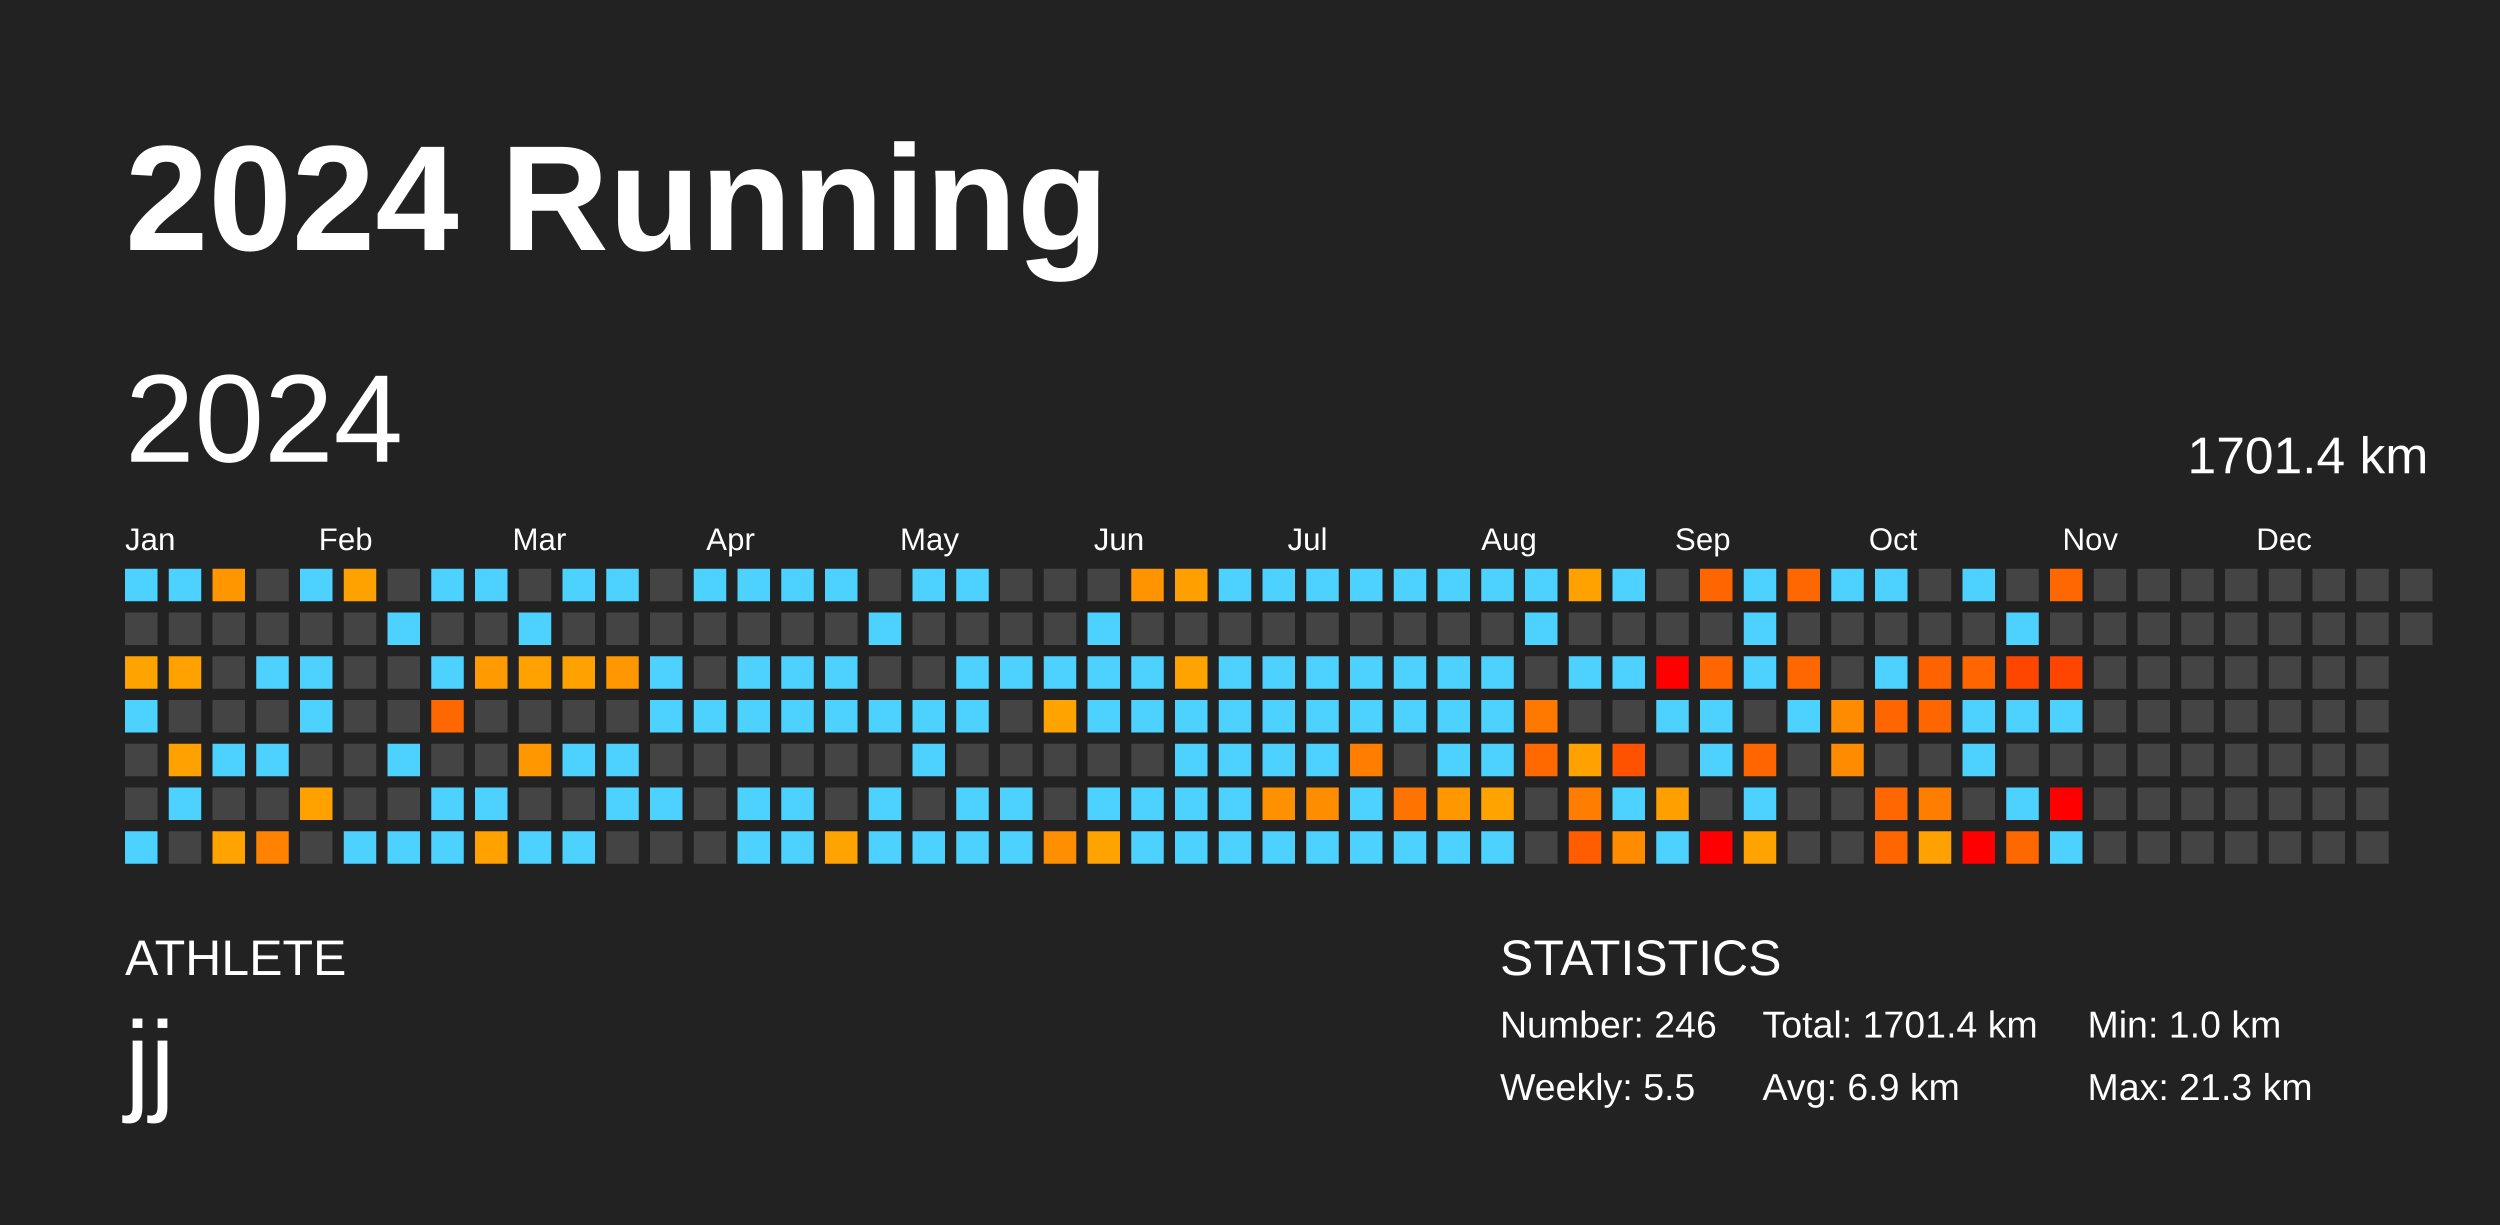
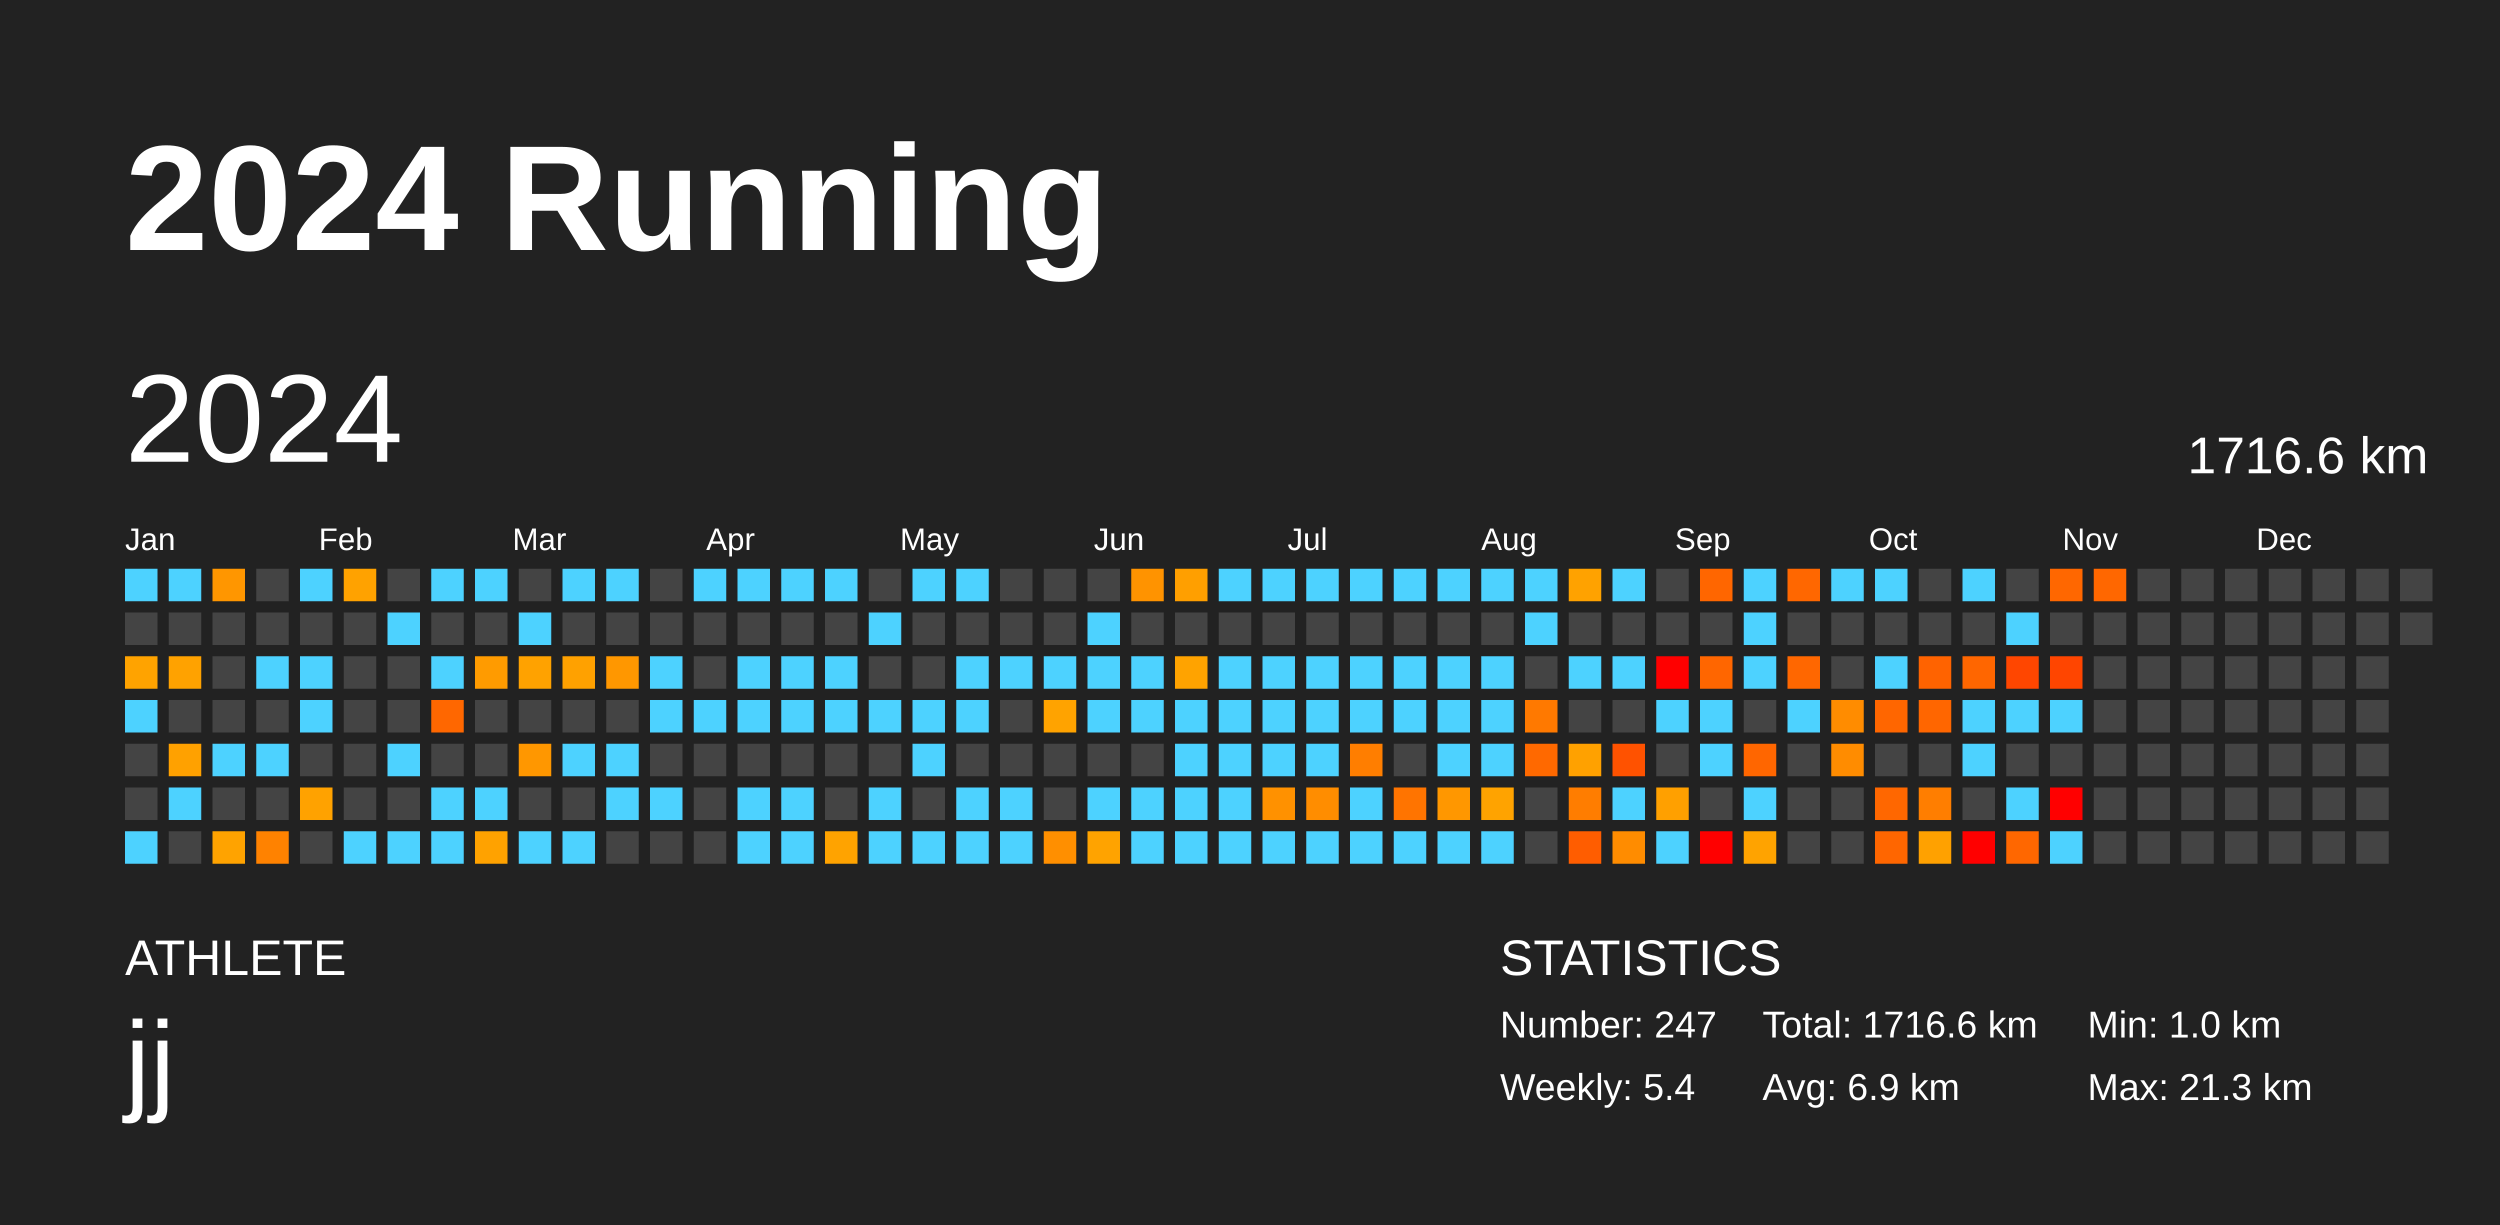
<svg xmlns="http://www.w3.org/2000/svg" baseProfile="full" height="98mm" version="1.1" viewBox="0,0,200,98" width="200mm">
  <defs />
  <rect fill="#222222" height="98" width="200" x="0" y="0" />
  <text fill="#FFFFFF" style="font-size:12px; font-family:Arial; font-weight:bold;" x="10" y="20">2024 Running</text>
  <text fill="#FFFFFF" style="font-size:4px; font-family:Arial" x="10" y="78">ATHLETE</text>
  <text fill="#FFFFFF" style="font-size:9px; font-family:Arial" x="10" y="88">jj</text>
  <text fill="#FFFFFF" style="font-size:4px; font-family:Arial" x="120" y="78">STATISTICS</text>
-   <text fill="#FFFFFF" style="font-size:3px; font-family:Arial" x="120" y="83">Number: 246</text>
-   <text fill="#FFFFFF" style="font-size:3px; font-family:Arial" x="120" y="88">Weekly: 5.5</text>
-   <text fill="#FFFFFF" style="font-size:3px; font-family:Arial" x="141" y="83">Total: 1701.4 km</text>
+   <text fill="#FFFFFF" style="font-size:3px; font-family:Arial" x="120" y="83">Number: 247</text>
+   <text fill="#FFFFFF" style="font-size:3px; font-family:Arial" x="120" y="88">Weekly: 5.4</text>
+   <text fill="#FFFFFF" style="font-size:3px; font-family:Arial" x="141" y="83">Total: 1716.6 km</text>
  <text fill="#FFFFFF" style="font-size:3px; font-family:Arial" x="141" y="88">Avg: 6.9 km</text>
  <text fill="#FFFFFF" style="font-size:3px; font-family:Arial" x="167" y="83">Min: 1.0 km</text>
  <text fill="#FFFFFF" style="font-size:3px; font-family:Arial" x="167" y="88">Max: 21.3 km</text>
  <text dominant-baseline="hanging" fill="#FFFFFF" style="font-size:10.0px; font-family:Arial;" x="10" y="30">2024</text>
-   <text dominant-baseline="hanging" fill="#FFFFFF" style="font-size:4.125px; font-family:Arial;" x="175" y="35">1701.4 km</text>
+   <text dominant-baseline="hanging" fill="#FFFFFF" style="font-size:4.125px; font-family:Arial;" x="175" y="35">1716.6 km</text>
  <text fill="#FFFFFF" style="font-size:2.5px; font-family:Arial" x="10.0" y="44">Jan</text>
  <text fill="#FFFFFF" style="font-size:2.5px; font-family:Arial" x="25.5" y="44">Feb</text>
  <text fill="#FFFFFF" style="font-size:2.5px; font-family:Arial" x="41.0" y="44">Mar</text>
  <text fill="#FFFFFF" style="font-size:2.5px; font-family:Arial" x="56.5" y="44">Apr</text>
  <text fill="#FFFFFF" style="font-size:2.5px; font-family:Arial" x="72.0" y="44">May</text>
  <text fill="#FFFFFF" style="font-size:2.5px; font-family:Arial" x="87.5" y="44">Jun</text>
  <text fill="#FFFFFF" style="font-size:2.5px; font-family:Arial" x="103.0" y="44">Jul</text>
  <text fill="#FFFFFF" style="font-size:2.5px; font-family:Arial" x="118.5" y="44">Aug</text>
  <text fill="#FFFFFF" style="font-size:2.5px; font-family:Arial" x="134.0" y="44">Sep</text>
  <text fill="#FFFFFF" style="font-size:2.5px; font-family:Arial" x="149.5" y="44">Oct</text>
  <text fill="#FFFFFF" style="font-size:2.5px; font-family:Arial" x="165.0" y="44">Nov</text>
  <text fill="#FFFFFF" style="font-size:2.5px; font-family:Arial" x="180.5" y="44">Dec</text>
  <rect fill="#4dd2ff" height="2.6" width="2.6" x="10.0" y="45.5" />
  <rect fill="#444444" height="2.6" width="2.6" x="10.0" y="49.0" />
  <rect fill="#ffa300" height="2.6" width="2.6" x="10.0" y="52.5" />
  <rect fill="#4dd2ff" height="2.6" width="2.6" x="10.0" y="56.0" />
  <rect fill="#444444" height="2.6" width="2.6" x="10.0" y="59.5" />
  <rect fill="#444444" height="2.6" width="2.6" x="10.0" y="63.0" />
  <rect fill="#4dd2ff" height="2.6" width="2.6" x="10.0" y="66.5" />
  <rect fill="#4dd2ff" height="2.6" width="2.6" x="13.5" y="45.5" />
  <rect fill="#444444" height="2.6" width="2.6" x="13.5" y="49.0" />
  <rect fill="#ffa200" height="2.6" width="2.6" x="13.5" y="52.5" />
  <rect fill="#444444" height="2.6" width="2.6" x="13.5" y="56.0" />
  <rect fill="#ffa100" height="2.6" width="2.6" x="13.5" y="59.5" />
  <rect fill="#4dd2ff" height="2.6" width="2.6" x="13.5" y="63.0" />
  <rect fill="#444444" height="2.6" width="2.6" x="13.5" y="66.5" />
  <rect fill="#ff9600" height="2.6" width="2.6" x="17.0" y="45.5" />
  <rect fill="#444444" height="2.6" width="2.6" x="17.0" y="49.0" />
  <rect fill="#444444" height="2.6" width="2.6" x="17.0" y="52.5" />
  <rect fill="#444444" height="2.6" width="2.6" x="17.0" y="56.0" />
  <rect fill="#4dd2ff" height="2.6" width="2.6" x="17.0" y="59.5" />
  <rect fill="#444444" height="2.6" width="2.6" x="17.0" y="63.0" />
  <rect fill="#ffa300" height="2.6" width="2.6" x="17.0" y="66.5" />
  <rect fill="#444444" height="2.6" width="2.6" x="20.5" y="45.5" />
  <rect fill="#444444" height="2.6" width="2.6" x="20.5" y="49.0" />
  <rect fill="#4dd2ff" height="2.6" width="2.6" x="20.5" y="52.5" />
  <rect fill="#444444" height="2.6" width="2.6" x="20.5" y="56.0" />
  <rect fill="#4dd2ff" height="2.6" width="2.6" x="20.5" y="59.5" />
  <rect fill="#444444" height="2.6" width="2.6" x="20.5" y="63.0" />
  <rect fill="#ff8200" height="2.6" width="2.6" x="20.5" y="66.5" />
  <rect fill="#4dd2ff" height="2.6" width="2.6" x="24.0" y="45.5" />
  <rect fill="#444444" height="2.6" width="2.6" x="24.0" y="49.0" />
  <rect fill="#4dd2ff" height="2.6" width="2.6" x="24.0" y="52.5" />
  <rect fill="#4dd2ff" height="2.6" width="2.6" x="24.0" y="56.0" />
  <rect fill="#444444" height="2.6" width="2.6" x="24.0" y="59.5" />
  <rect fill="#ffa200" height="2.6" width="2.6" x="24.0" y="63.0" />
  <rect fill="#444444" height="2.6" width="2.6" x="24.0" y="66.5" />
  <rect fill="#ffa200" height="2.6" width="2.6" x="27.5" y="45.5" />
  <rect fill="#444444" height="2.6" width="2.6" x="27.5" y="49.0" />
  <rect fill="#444444" height="2.6" width="2.6" x="27.5" y="52.5" />
  <rect fill="#444444" height="2.6" width="2.6" x="27.5" y="56.0" />
  <rect fill="#444444" height="2.6" width="2.6" x="27.5" y="59.5" />
  <rect fill="#444444" height="2.6" width="2.6" x="27.5" y="63.0" />
  <rect fill="#4dd2ff" height="2.6" width="2.6" x="27.5" y="66.5" />
  <rect fill="#444444" height="2.6" width="2.6" x="31.0" y="45.5" />
  <rect fill="#4dd2ff" height="2.6" width="2.6" x="31.0" y="49.0" />
  <rect fill="#444444" height="2.6" width="2.6" x="31.0" y="52.5" />
  <rect fill="#444444" height="2.6" width="2.6" x="31.0" y="56.0" />
  <rect fill="#4dd2ff" height="2.6" width="2.6" x="31.0" y="59.5" />
  <rect fill="#444444" height="2.6" width="2.6" x="31.0" y="63.0" />
  <rect fill="#4dd2ff" height="2.6" width="2.6" x="31.0" y="66.5" />
  <rect fill="#4dd2ff" height="2.6" width="2.6" x="34.5" y="45.5" />
  <rect fill="#444444" height="2.6" width="2.6" x="34.5" y="49.0" />
  <rect fill="#4dd2ff" height="2.6" width="2.6" x="34.5" y="52.5" />
  <rect fill="#ff6700" height="2.6" width="2.6" x="34.5" y="56.0" />
  <rect fill="#444444" height="2.6" width="2.6" x="34.5" y="59.5" />
  <rect fill="#4dd2ff" height="2.6" width="2.6" x="34.5" y="63.0" />
  <rect fill="#4dd2ff" height="2.6" width="2.6" x="34.5" y="66.5" />
  <rect fill="#4dd2ff" height="2.6" width="2.6" x="38.0" y="45.5" />
  <rect fill="#444444" height="2.6" width="2.6" x="38.0" y="49.0" />
  <rect fill="#ff9b00" height="2.6" width="2.6" x="38.0" y="52.5" />
  <rect fill="#444444" height="2.6" width="2.6" x="38.0" y="56.0" />
  <rect fill="#444444" height="2.6" width="2.6" x="38.0" y="59.5" />
  <rect fill="#4dd2ff" height="2.6" width="2.6" x="38.0" y="63.0" />
  <rect fill="#ffa200" height="2.6" width="2.6" x="38.0" y="66.5" />
  <rect fill="#444444" height="2.6" width="2.6" x="41.5" y="45.5" />
  <rect fill="#4dd2ff" height="2.6" width="2.6" x="41.5" y="49.0" />
  <rect fill="#ffa200" height="2.6" width="2.6" x="41.5" y="52.5" />
  <rect fill="#444444" height="2.6" width="2.6" x="41.5" y="56.0" />
  <rect fill="#ff9700" height="2.6" width="2.6" x="41.5" y="59.5" />
  <rect fill="#444444" height="2.6" width="2.6" x="41.5" y="63.0" />
  <rect fill="#4dd2ff" height="2.6" width="2.6" x="41.5" y="66.5" />
  <rect fill="#4dd2ff" height="2.6" width="2.6" x="45.0" y="45.5" />
  <rect fill="#444444" height="2.6" width="2.6" x="45.0" y="49.0" />
  <rect fill="#ffa100" height="2.6" width="2.6" x="45.0" y="52.5" />
  <rect fill="#444444" height="2.6" width="2.6" x="45.0" y="56.0" />
  <rect fill="#4dd2ff" height="2.6" width="2.6" x="45.0" y="59.5" />
  <rect fill="#444444" height="2.6" width="2.6" x="45.0" y="63.0" />
  <rect fill="#4dd2ff" height="2.6" width="2.6" x="45.0" y="66.5" />
  <rect fill="#4dd2ff" height="2.6" width="2.6" x="48.5" y="45.5" />
  <rect fill="#444444" height="2.6" width="2.6" x="48.5" y="49.0" />
  <rect fill="#ff9700" height="2.6" width="2.6" x="48.5" y="52.5" />
  <rect fill="#444444" height="2.6" width="2.6" x="48.5" y="56.0" />
  <rect fill="#4dd2ff" height="2.6" width="2.6" x="48.5" y="59.5" />
  <rect fill="#4dd2ff" height="2.6" width="2.6" x="48.5" y="63.0" />
  <rect fill="#444444" height="2.6" width="2.6" x="48.5" y="66.5" />
  <rect fill="#444444" height="2.6" width="2.6" x="52.0" y="45.5" />
  <rect fill="#444444" height="2.6" width="2.6" x="52.0" y="49.0" />
  <rect fill="#4dd2ff" height="2.6" width="2.6" x="52.0" y="52.5" />
  <rect fill="#4dd2ff" height="2.6" width="2.6" x="52.0" y="56.0" />
  <rect fill="#444444" height="2.6" width="2.6" x="52.0" y="59.5" />
  <rect fill="#4dd2ff" height="2.6" width="2.6" x="52.0" y="63.0" />
  <rect fill="#444444" height="2.6" width="2.6" x="52.0" y="66.5" />
  <rect fill="#4dd2ff" height="2.6" width="2.6" x="55.5" y="45.5" />
  <rect fill="#444444" height="2.6" width="2.6" x="55.5" y="49.0" />
  <rect fill="#444444" height="2.6" width="2.6" x="55.5" y="52.5" />
  <rect fill="#4dd2ff" height="2.6" width="2.6" x="55.5" y="56.0" />
  <rect fill="#444444" height="2.6" width="2.6" x="55.5" y="59.5" />
  <rect fill="#444444" height="2.6" width="2.6" x="55.5" y="63.0" />
  <rect fill="#444444" height="2.6" width="2.6" x="55.5" y="66.5" />
  <rect fill="#4dd2ff" height="2.6" width="2.6" x="59.0" y="45.5" />
  <rect fill="#444444" height="2.6" width="2.6" x="59.0" y="49.0" />
  <rect fill="#4dd2ff" height="2.6" width="2.6" x="59.0" y="52.5" />
  <rect fill="#4dd2ff" height="2.6" width="2.6" x="59.0" y="56.0" />
  <rect fill="#444444" height="2.6" width="2.6" x="59.0" y="59.5" />
  <rect fill="#4dd2ff" height="2.6" width="2.6" x="59.0" y="63.0" />
  <rect fill="#4dd2ff" height="2.6" width="2.6" x="59.0" y="66.5" />
  <rect fill="#4dd2ff" height="2.6" width="2.6" x="62.5" y="45.5" />
  <rect fill="#444444" height="2.6" width="2.6" x="62.5" y="49.0" />
  <rect fill="#4dd2ff" height="2.6" width="2.6" x="62.5" y="52.5" />
  <rect fill="#4dd2ff" height="2.6" width="2.6" x="62.5" y="56.0" />
  <rect fill="#444444" height="2.6" width="2.6" x="62.5" y="59.5" />
  <rect fill="#4dd2ff" height="2.6" width="2.6" x="62.5" y="63.0" />
  <rect fill="#4dd2ff" height="2.6" width="2.6" x="62.5" y="66.5" />
  <rect fill="#4dd2ff" height="2.6" width="2.6" x="66.0" y="45.5" />
  <rect fill="#444444" height="2.6" width="2.6" x="66.0" y="49.0" />
  <rect fill="#4dd2ff" height="2.6" width="2.6" x="66.0" y="52.5" />
  <rect fill="#4dd2ff" height="2.6" width="2.6" x="66.0" y="56.0" />
  <rect fill="#444444" height="2.6" width="2.6" x="66.0" y="59.5" />
  <rect fill="#444444" height="2.6" width="2.6" x="66.0" y="63.0" />
  <rect fill="#ffa300" height="2.6" width="2.6" x="66.0" y="66.5" />
  <rect fill="#444444" height="2.6" width="2.6" x="69.5" y="45.5" />
  <rect fill="#4dd2ff" height="2.6" width="2.6" x="69.5" y="49.0" />
  <rect fill="#444444" height="2.6" width="2.6" x="69.5" y="52.5" />
  <rect fill="#4dd2ff" height="2.6" width="2.6" x="69.5" y="56.0" />
  <rect fill="#444444" height="2.6" width="2.6" x="69.5" y="59.5" />
  <rect fill="#4dd2ff" height="2.6" width="2.6" x="69.5" y="63.0" />
  <rect fill="#4dd2ff" height="2.6" width="2.6" x="69.5" y="66.5" />
  <rect fill="#4dd2ff" height="2.6" width="2.6" x="73.0" y="45.5" />
  <rect fill="#444444" height="2.6" width="2.6" x="73.0" y="49.0" />
  <rect fill="#444444" height="2.6" width="2.6" x="73.0" y="52.5" />
  <rect fill="#4dd2ff" height="2.6" width="2.6" x="73.0" y="56.0" />
  <rect fill="#4dd2ff" height="2.6" width="2.6" x="73.0" y="59.5" />
  <rect fill="#444444" height="2.6" width="2.6" x="73.0" y="63.0" />
  <rect fill="#4dd2ff" height="2.6" width="2.6" x="73.0" y="66.5" />
  <rect fill="#4dd2ff" height="2.6" width="2.6" x="76.5" y="45.5" />
  <rect fill="#444444" height="2.6" width="2.6" x="76.5" y="49.0" />
  <rect fill="#4dd2ff" height="2.6" width="2.6" x="76.5" y="52.5" />
  <rect fill="#4dd2ff" height="2.6" width="2.6" x="76.5" y="56.0" />
  <rect fill="#444444" height="2.6" width="2.6" x="76.5" y="59.5" />
  <rect fill="#4dd2ff" height="2.6" width="2.6" x="76.5" y="63.0" />
  <rect fill="#4dd2ff" height="2.6" width="2.6" x="76.5" y="66.5" />
  <rect fill="#444444" height="2.6" width="2.6" x="80.0" y="45.5" />
  <rect fill="#444444" height="2.6" width="2.6" x="80.0" y="49.0" />
  <rect fill="#4dd2ff" height="2.6" width="2.6" x="80.0" y="52.5" />
  <rect fill="#444444" height="2.6" width="2.6" x="80.0" y="56.0" />
  <rect fill="#444444" height="2.6" width="2.6" x="80.0" y="59.5" />
  <rect fill="#4dd2ff" height="2.6" width="2.6" x="80.0" y="63.0" />
  <rect fill="#4dd2ff" height="2.6" width="2.6" x="80.0" y="66.5" />
  <rect fill="#444444" height="2.6" width="2.6" x="83.5" y="45.5" />
  <rect fill="#444444" height="2.6" width="2.6" x="83.5" y="49.0" />
  <rect fill="#4dd2ff" height="2.6" width="2.6" x="83.5" y="52.5" />
  <rect fill="#ffa300" height="2.6" width="2.6" x="83.5" y="56.0" />
  <rect fill="#444444" height="2.6" width="2.6" x="83.5" y="59.5" />
  <rect fill="#444444" height="2.6" width="2.6" x="83.5" y="63.0" />
  <rect fill="#ff8f00" height="2.6" width="2.6" x="83.5" y="66.5" />
  <rect fill="#444444" height="2.6" width="2.6" x="87.0" y="45.5" />
  <rect fill="#4dd2ff" height="2.6" width="2.6" x="87.0" y="49.0" />
  <rect fill="#4dd2ff" height="2.6" width="2.6" x="87.0" y="52.5" />
  <rect fill="#4dd2ff" height="2.6" width="2.6" x="87.0" y="56.0" />
  <rect fill="#444444" height="2.6" width="2.6" x="87.0" y="59.5" />
  <rect fill="#4dd2ff" height="2.6" width="2.6" x="87.0" y="63.0" />
  <rect fill="#ffa300" height="2.6" width="2.6" x="87.0" y="66.5" />
  <rect fill="#ff9300" height="2.6" width="2.6" x="90.5" y="45.5" />
  <rect fill="#444444" height="2.6" width="2.6" x="90.5" y="49.0" />
  <rect fill="#4dd2ff" height="2.6" width="2.6" x="90.5" y="52.5" />
  <rect fill="#4dd2ff" height="2.6" width="2.6" x="90.5" y="56.0" />
  <rect fill="#444444" height="2.6" width="2.6" x="90.5" y="59.5" />
  <rect fill="#4dd2ff" height="2.6" width="2.6" x="90.5" y="63.0" />
  <rect fill="#4dd2ff" height="2.6" width="2.6" x="90.5" y="66.5" />
  <rect fill="#ff9f00" height="2.6" width="2.6" x="94.0" y="45.5" />
  <rect fill="#444444" height="2.6" width="2.6" x="94.0" y="49.0" />
  <rect fill="#ffa300" height="2.6" width="2.6" x="94.0" y="52.5" />
  <rect fill="#4dd2ff" height="2.6" width="2.6" x="94.0" y="56.0" />
  <rect fill="#4dd2ff" height="2.6" width="2.6" x="94.0" y="59.5" />
  <rect fill="#4dd2ff" height="2.6" width="2.6" x="94.0" y="63.0" />
  <rect fill="#4dd2ff" height="2.6" width="2.6" x="94.0" y="66.5" />
  <rect fill="#4dd2ff" height="2.6" width="2.6" x="97.5" y="45.5" />
  <rect fill="#444444" height="2.6" width="2.6" x="97.5" y="49.0" />
  <rect fill="#4dd2ff" height="2.6" width="2.6" x="97.5" y="52.5" />
  <rect fill="#4dd2ff" height="2.6" width="2.6" x="97.5" y="56.0" />
  <rect fill="#4dd2ff" height="2.6" width="2.6" x="97.5" y="59.5" />
  <rect fill="#4dd2ff" height="2.6" width="2.6" x="97.5" y="63.0" />
  <rect fill="#4dd2ff" height="2.6" width="2.6" x="97.5" y="66.5" />
  <rect fill="#4dd2ff" height="2.6" width="2.6" x="101.0" y="45.5" />
  <rect fill="#444444" height="2.6" width="2.6" x="101.0" y="49.0" />
  <rect fill="#4dd2ff" height="2.6" width="2.6" x="101.0" y="52.5" />
  <rect fill="#4dd2ff" height="2.6" width="2.6" x="101.0" y="56.0" />
  <rect fill="#4dd2ff" height="2.6" width="2.6" x="101.0" y="59.5" />
  <rect fill="#ff9100" height="2.6" width="2.6" x="101.0" y="63.0" />
  <rect fill="#4dd2ff" height="2.6" width="2.6" x="101.0" y="66.5" />
  <rect fill="#4dd2ff" height="2.6" width="2.6" x="104.5" y="45.5" />
  <rect fill="#444444" height="2.6" width="2.6" x="104.5" y="49.0" />
  <rect fill="#4dd2ff" height="2.6" width="2.6" x="104.5" y="52.5" />
  <rect fill="#4dd2ff" height="2.6" width="2.6" x="104.5" y="56.0" />
  <rect fill="#4dd2ff" height="2.6" width="2.6" x="104.5" y="59.5" />
  <rect fill="#ff8d00" height="2.6" width="2.6" x="104.5" y="63.0" />
  <rect fill="#4dd2ff" height="2.6" width="2.6" x="104.5" y="66.5" />
  <rect fill="#4dd2ff" height="2.6" width="2.6" x="108.0" y="45.5" />
  <rect fill="#444444" height="2.6" width="2.6" x="108.0" y="49.0" />
  <rect fill="#4dd2ff" height="2.6" width="2.6" x="108.0" y="52.5" />
  <rect fill="#4dd2ff" height="2.6" width="2.6" x="108.0" y="56.0" />
  <rect fill="#ff7e00" height="2.6" width="2.6" x="108.0" y="59.5" />
  <rect fill="#4dd2ff" height="2.6" width="2.6" x="108.0" y="63.0" />
  <rect fill="#4dd2ff" height="2.6" width="2.6" x="108.0" y="66.5" />
  <rect fill="#4dd2ff" height="2.6" width="2.6" x="111.5" y="45.5" />
  <rect fill="#444444" height="2.6" width="2.6" x="111.5" y="49.0" />
  <rect fill="#4dd2ff" height="2.6" width="2.6" x="111.5" y="52.5" />
  <rect fill="#4dd2ff" height="2.6" width="2.6" x="111.5" y="56.0" />
  <rect fill="#444444" height="2.6" width="2.6" x="111.5" y="59.5" />
  <rect fill="#ff7400" height="2.6" width="2.6" x="111.5" y="63.0" />
  <rect fill="#4dd2ff" height="2.6" width="2.6" x="111.5" y="66.5" />
  <rect fill="#4dd2ff" height="2.6" width="2.6" x="115.0" y="45.5" />
  <rect fill="#444444" height="2.6" width="2.6" x="115.0" y="49.0" />
  <rect fill="#4dd2ff" height="2.6" width="2.6" x="115.0" y="52.5" />
  <rect fill="#4dd2ff" height="2.6" width="2.6" x="115.0" y="56.0" />
  <rect fill="#4dd2ff" height="2.6" width="2.6" x="115.0" y="59.5" />
  <rect fill="#ff9700" height="2.6" width="2.6" x="115.0" y="63.0" />
  <rect fill="#4dd2ff" height="2.6" width="2.6" x="115.0" y="66.5" />
  <rect fill="#4dd2ff" height="2.6" width="2.6" x="118.5" y="45.5" />
  <rect fill="#444444" height="2.6" width="2.6" x="118.5" y="49.0" />
  <rect fill="#4dd2ff" height="2.6" width="2.6" x="118.5" y="52.5" />
  <rect fill="#4dd2ff" height="2.6" width="2.6" x="118.5" y="56.0" />
  <rect fill="#4dd2ff" height="2.6" width="2.6" x="118.5" y="59.5" />
  <rect fill="#ffa300" height="2.6" width="2.6" x="118.5" y="63.0" />
  <rect fill="#4dd2ff" height="2.6" width="2.6" x="118.5" y="66.5" />
  <rect fill="#4dd2ff" height="2.6" width="2.6" x="122.0" y="45.5" />
  <rect fill="#4dd2ff" height="2.6" width="2.6" x="122.0" y="49.0" />
  <rect fill="#444444" height="2.6" width="2.6" x="122.0" y="52.5" />
  <rect fill="#ff7900" height="2.6" width="2.6" x="122.0" y="56.0" />
  <rect fill="#ff6900" height="2.6" width="2.6" x="122.0" y="59.5" />
  <rect fill="#444444" height="2.6" width="2.6" x="122.0" y="63.0" />
  <rect fill="#444444" height="2.6" width="2.6" x="122.0" y="66.5" />
  <rect fill="#ffa200" height="2.6" width="2.6" x="125.5" y="45.5" />
  <rect fill="#444444" height="2.6" width="2.6" x="125.5" y="49.0" />
  <rect fill="#4dd2ff" height="2.6" width="2.6" x="125.5" y="52.5" />
  <rect fill="#444444" height="2.6" width="2.6" x="125.5" y="56.0" />
  <rect fill="#ffa100" height="2.6" width="2.6" x="125.5" y="59.5" />
  <rect fill="#ff7d00" height="2.6" width="2.6" x="125.5" y="63.0" />
  <rect fill="#ff5d00" height="2.6" width="2.6" x="125.5" y="66.5" />
  <rect fill="#4dd2ff" height="2.6" width="2.6" x="129.0" y="45.5" />
  <rect fill="#444444" height="2.6" width="2.6" x="129.0" y="49.0" />
  <rect fill="#4dd2ff" height="2.6" width="2.6" x="129.0" y="52.5" />
  <rect fill="#444444" height="2.6" width="2.6" x="129.0" y="56.0" />
  <rect fill="#ff5200" height="2.6" width="2.6" x="129.0" y="59.5" />
  <rect fill="#4dd2ff" height="2.6" width="2.6" x="129.0" y="63.0" />
  <rect fill="#ff8c00" height="2.6" width="2.6" x="129.0" y="66.5" />
  <rect fill="#444444" height="2.6" width="2.6" x="132.5" y="45.5" />
  <rect fill="#444444" height="2.6" width="2.6" x="132.5" y="49.0" />
  <rect fill="red" height="2.6" width="2.6" x="132.5" y="52.5" />
  <rect fill="#4dd2ff" height="2.6" width="2.6" x="132.5" y="56.0" />
  <rect fill="#444444" height="2.6" width="2.6" x="132.5" y="59.5" />
  <rect fill="#ffa000" height="2.6" width="2.6" x="132.5" y="63.0" />
  <rect fill="#4dd2ff" height="2.6" width="2.6" x="132.5" y="66.5" />
  <rect fill="#ff6600" height="2.6" width="2.6" x="136.0" y="45.5" />
  <rect fill="#444444" height="2.6" width="2.6" x="136.0" y="49.0" />
  <rect fill="#ff6600" height="2.6" width="2.6" x="136.0" y="52.5" />
  <rect fill="#4dd2ff" height="2.6" width="2.6" x="136.0" y="56.0" />
  <rect fill="#4dd2ff" height="2.6" width="2.6" x="136.0" y="59.5" />
  <rect fill="#444444" height="2.6" width="2.6" x="136.0" y="63.0" />
  <rect fill="red" height="2.6" width="2.6" x="136.0" y="66.5" />
  <rect fill="#4dd2ff" height="2.6" width="2.6" x="139.5" y="45.5" />
  <rect fill="#4dd2ff" height="2.6" width="2.6" x="139.5" y="49.0" />
  <rect fill="#4dd2ff" height="2.6" width="2.6" x="139.5" y="52.5" />
  <rect fill="#444444" height="2.6" width="2.6" x="139.5" y="56.0" />
  <rect fill="#ff6600" height="2.6" width="2.6" x="139.5" y="59.5" />
  <rect fill="#4dd2ff" height="2.6" width="2.6" x="139.5" y="63.0" />
  <rect fill="#ffa300" height="2.6" width="2.6" x="139.5" y="66.5" />
  <rect fill="#ff6700" height="2.6" width="2.6" x="143.0" y="45.5" />
  <rect fill="#444444" height="2.6" width="2.6" x="143.0" y="49.0" />
  <rect fill="#ff6700" height="2.6" width="2.6" x="143.0" y="52.5" />
  <rect fill="#4dd2ff" height="2.6" width="2.6" x="143.0" y="56.0" />
  <rect fill="#444444" height="2.6" width="2.6" x="143.0" y="59.5" />
  <rect fill="#444444" height="2.6" width="2.6" x="143.0" y="63.0" />
  <rect fill="#444444" height="2.6" width="2.6" x="143.0" y="66.5" />
  <rect fill="#4dd2ff" height="2.6" width="2.6" x="146.5" y="45.5" />
  <rect fill="#444444" height="2.6" width="2.6" x="146.5" y="49.0" />
  <rect fill="#444444" height="2.6" width="2.6" x="146.5" y="52.5" />
  <rect fill="#ff8c00" height="2.6" width="2.6" x="146.5" y="56.0" />
  <rect fill="#ff8c00" height="2.6" width="2.6" x="146.5" y="59.5" />
  <rect fill="#444444" height="2.6" width="2.6" x="146.5" y="63.0" />
  <rect fill="#444444" height="2.6" width="2.6" x="146.5" y="66.5" />
  <rect fill="#4dd2ff" height="2.6" width="2.6" x="150.0" y="45.5" />
  <rect fill="#444444" height="2.6" width="2.6" x="150.0" y="49.0" />
  <rect fill="#4dd2ff" height="2.6" width="2.6" x="150.0" y="52.5" />
  <rect fill="#ff6600" height="2.6" width="2.6" x="150.0" y="56.0" />
  <rect fill="#444444" height="2.6" width="2.6" x="150.0" y="59.5" />
  <rect fill="#ff6700" height="2.6" width="2.6" x="150.0" y="63.0" />
  <rect fill="#ff6600" height="2.6" width="2.6" x="150.0" y="66.5" />
  <rect fill="#444444" height="2.6" width="2.6" x="153.5" y="45.5" />
  <rect fill="#444444" height="2.6" width="2.6" x="153.5" y="49.0" />
  <rect fill="#ff6300" height="2.6" width="2.6" x="153.5" y="52.5" />
  <rect fill="#ff6600" height="2.6" width="2.6" x="153.5" y="56.0" />
  <rect fill="#444444" height="2.6" width="2.6" x="153.5" y="59.5" />
  <rect fill="#ff7e00" height="2.6" width="2.6" x="153.5" y="63.0" />
  <rect fill="#ffa100" height="2.6" width="2.6" x="153.5" y="66.5" />
  <rect fill="#4dd2ff" height="2.6" width="2.6" x="157.0" y="45.5" />
  <rect fill="#444444" height="2.6" width="2.6" x="157.0" y="49.0" />
  <rect fill="#ff6600" height="2.6" width="2.6" x="157.0" y="52.5" />
  <rect fill="#4dd2ff" height="2.6" width="2.6" x="157.0" y="56.0" />
  <rect fill="#4dd2ff" height="2.6" width="2.6" x="157.0" y="59.5" />
  <rect fill="#444444" height="2.6" width="2.6" x="157.0" y="63.0" />
  <rect fill="red" height="2.6" width="2.6" x="157.0" y="66.5" />
  <rect fill="#444444" height="2.6" width="2.6" x="160.5" y="45.5" />
  <rect fill="#4dd2ff" height="2.6" width="2.6" x="160.5" y="49.0" />
  <rect fill="#ff4600" height="2.6" width="2.6" x="160.5" y="52.5" />
  <rect fill="#4dd2ff" height="2.6" width="2.6" x="160.5" y="56.0" />
  <rect fill="#444444" height="2.6" width="2.6" x="160.5" y="59.5" />
  <rect fill="#4dd2ff" height="2.6" width="2.6" x="160.5" y="63.0" />
  <rect fill="#ff6700" height="2.6" width="2.6" x="160.5" y="66.5" />
  <rect fill="#ff6700" height="2.6" width="2.6" x="164.0" y="45.5" />
  <rect fill="#444444" height="2.6" width="2.6" x="164.0" y="49.0" />
  <rect fill="#ff4500" height="2.6" width="2.6" x="164.0" y="52.5" />
  <rect fill="#4dd2ff" height="2.6" width="2.6" x="164.0" y="56.0" />
  <rect fill="#444444" height="2.6" width="2.6" x="164.0" y="59.5" />
  <rect fill="red" height="2.6" width="2.6" x="164.0" y="63.0" />
  <rect fill="#4dd2ff" height="2.6" width="2.6" x="164.0" y="66.5" />
-   <rect fill="#444444" height="2.6" width="2.6" x="167.5" y="45.5" />
+   <rect fill="#ff6700" height="2.6" width="2.6" x="167.5" y="45.5" />
  <rect fill="#444444" height="2.6" width="2.6" x="167.5" y="49.0" />
  <rect fill="#444444" height="2.6" width="2.6" x="167.5" y="52.5" />
  <rect fill="#444444" height="2.6" width="2.6" x="167.5" y="56.0" />
  <rect fill="#444444" height="2.6" width="2.6" x="167.5" y="59.5" />
  <rect fill="#444444" height="2.6" width="2.6" x="167.5" y="63.0" />
  <rect fill="#444444" height="2.6" width="2.6" x="167.5" y="66.5" />
  <rect fill="#444444" height="2.6" width="2.6" x="171.0" y="45.5" />
  <rect fill="#444444" height="2.6" width="2.6" x="171.0" y="49.0" />
  <rect fill="#444444" height="2.6" width="2.6" x="171.0" y="52.5" />
  <rect fill="#444444" height="2.6" width="2.6" x="171.0" y="56.0" />
  <rect fill="#444444" height="2.6" width="2.6" x="171.0" y="59.5" />
  <rect fill="#444444" height="2.6" width="2.6" x="171.0" y="63.0" />
  <rect fill="#444444" height="2.6" width="2.6" x="171.0" y="66.5" />
  <rect fill="#444444" height="2.6" width="2.6" x="174.5" y="45.5" />
  <rect fill="#444444" height="2.6" width="2.6" x="174.5" y="49.0" />
  <rect fill="#444444" height="2.6" width="2.6" x="174.5" y="52.5" />
  <rect fill="#444444" height="2.6" width="2.6" x="174.5" y="56.0" />
  <rect fill="#444444" height="2.6" width="2.6" x="174.5" y="59.5" />
  <rect fill="#444444" height="2.6" width="2.6" x="174.5" y="63.0" />
  <rect fill="#444444" height="2.6" width="2.6" x="174.5" y="66.5" />
  <rect fill="#444444" height="2.6" width="2.6" x="178.0" y="45.5" />
  <rect fill="#444444" height="2.6" width="2.6" x="178.0" y="49.0" />
  <rect fill="#444444" height="2.6" width="2.6" x="178.0" y="52.5" />
  <rect fill="#444444" height="2.6" width="2.6" x="178.0" y="56.0" />
  <rect fill="#444444" height="2.6" width="2.6" x="178.0" y="59.5" />
  <rect fill="#444444" height="2.6" width="2.6" x="178.0" y="63.0" />
  <rect fill="#444444" height="2.6" width="2.6" x="178.0" y="66.5" />
  <rect fill="#444444" height="2.6" width="2.6" x="181.5" y="45.5" />
  <rect fill="#444444" height="2.6" width="2.6" x="181.5" y="49.0" />
  <rect fill="#444444" height="2.6" width="2.6" x="181.5" y="52.5" />
  <rect fill="#444444" height="2.6" width="2.6" x="181.5" y="56.0" />
  <rect fill="#444444" height="2.6" width="2.6" x="181.5" y="59.5" />
  <rect fill="#444444" height="2.6" width="2.6" x="181.5" y="63.0" />
  <rect fill="#444444" height="2.6" width="2.6" x="181.5" y="66.5" />
  <rect fill="#444444" height="2.6" width="2.6" x="185.0" y="45.5" />
  <rect fill="#444444" height="2.6" width="2.6" x="185.0" y="49.0" />
  <rect fill="#444444" height="2.6" width="2.6" x="185.0" y="52.5" />
  <rect fill="#444444" height="2.6" width="2.6" x="185.0" y="56.0" />
  <rect fill="#444444" height="2.6" width="2.6" x="185.0" y="59.5" />
  <rect fill="#444444" height="2.6" width="2.6" x="185.0" y="63.0" />
  <rect fill="#444444" height="2.6" width="2.6" x="185.0" y="66.5" />
  <rect fill="#444444" height="2.6" width="2.6" x="188.5" y="45.5" />
  <rect fill="#444444" height="2.6" width="2.6" x="188.5" y="49.0" />
  <rect fill="#444444" height="2.6" width="2.6" x="188.5" y="52.5" />
  <rect fill="#444444" height="2.6" width="2.6" x="188.5" y="56.0" />
  <rect fill="#444444" height="2.6" width="2.6" x="188.5" y="59.5" />
  <rect fill="#444444" height="2.6" width="2.6" x="188.5" y="63.0" />
  <rect fill="#444444" height="2.6" width="2.6" x="188.5" y="66.5" />
  <rect fill="#444444" height="2.6" width="2.6" x="192.0" y="45.5" />
  <rect fill="#444444" height="2.6" width="2.6" x="192.0" y="49.0" />
</svg>
